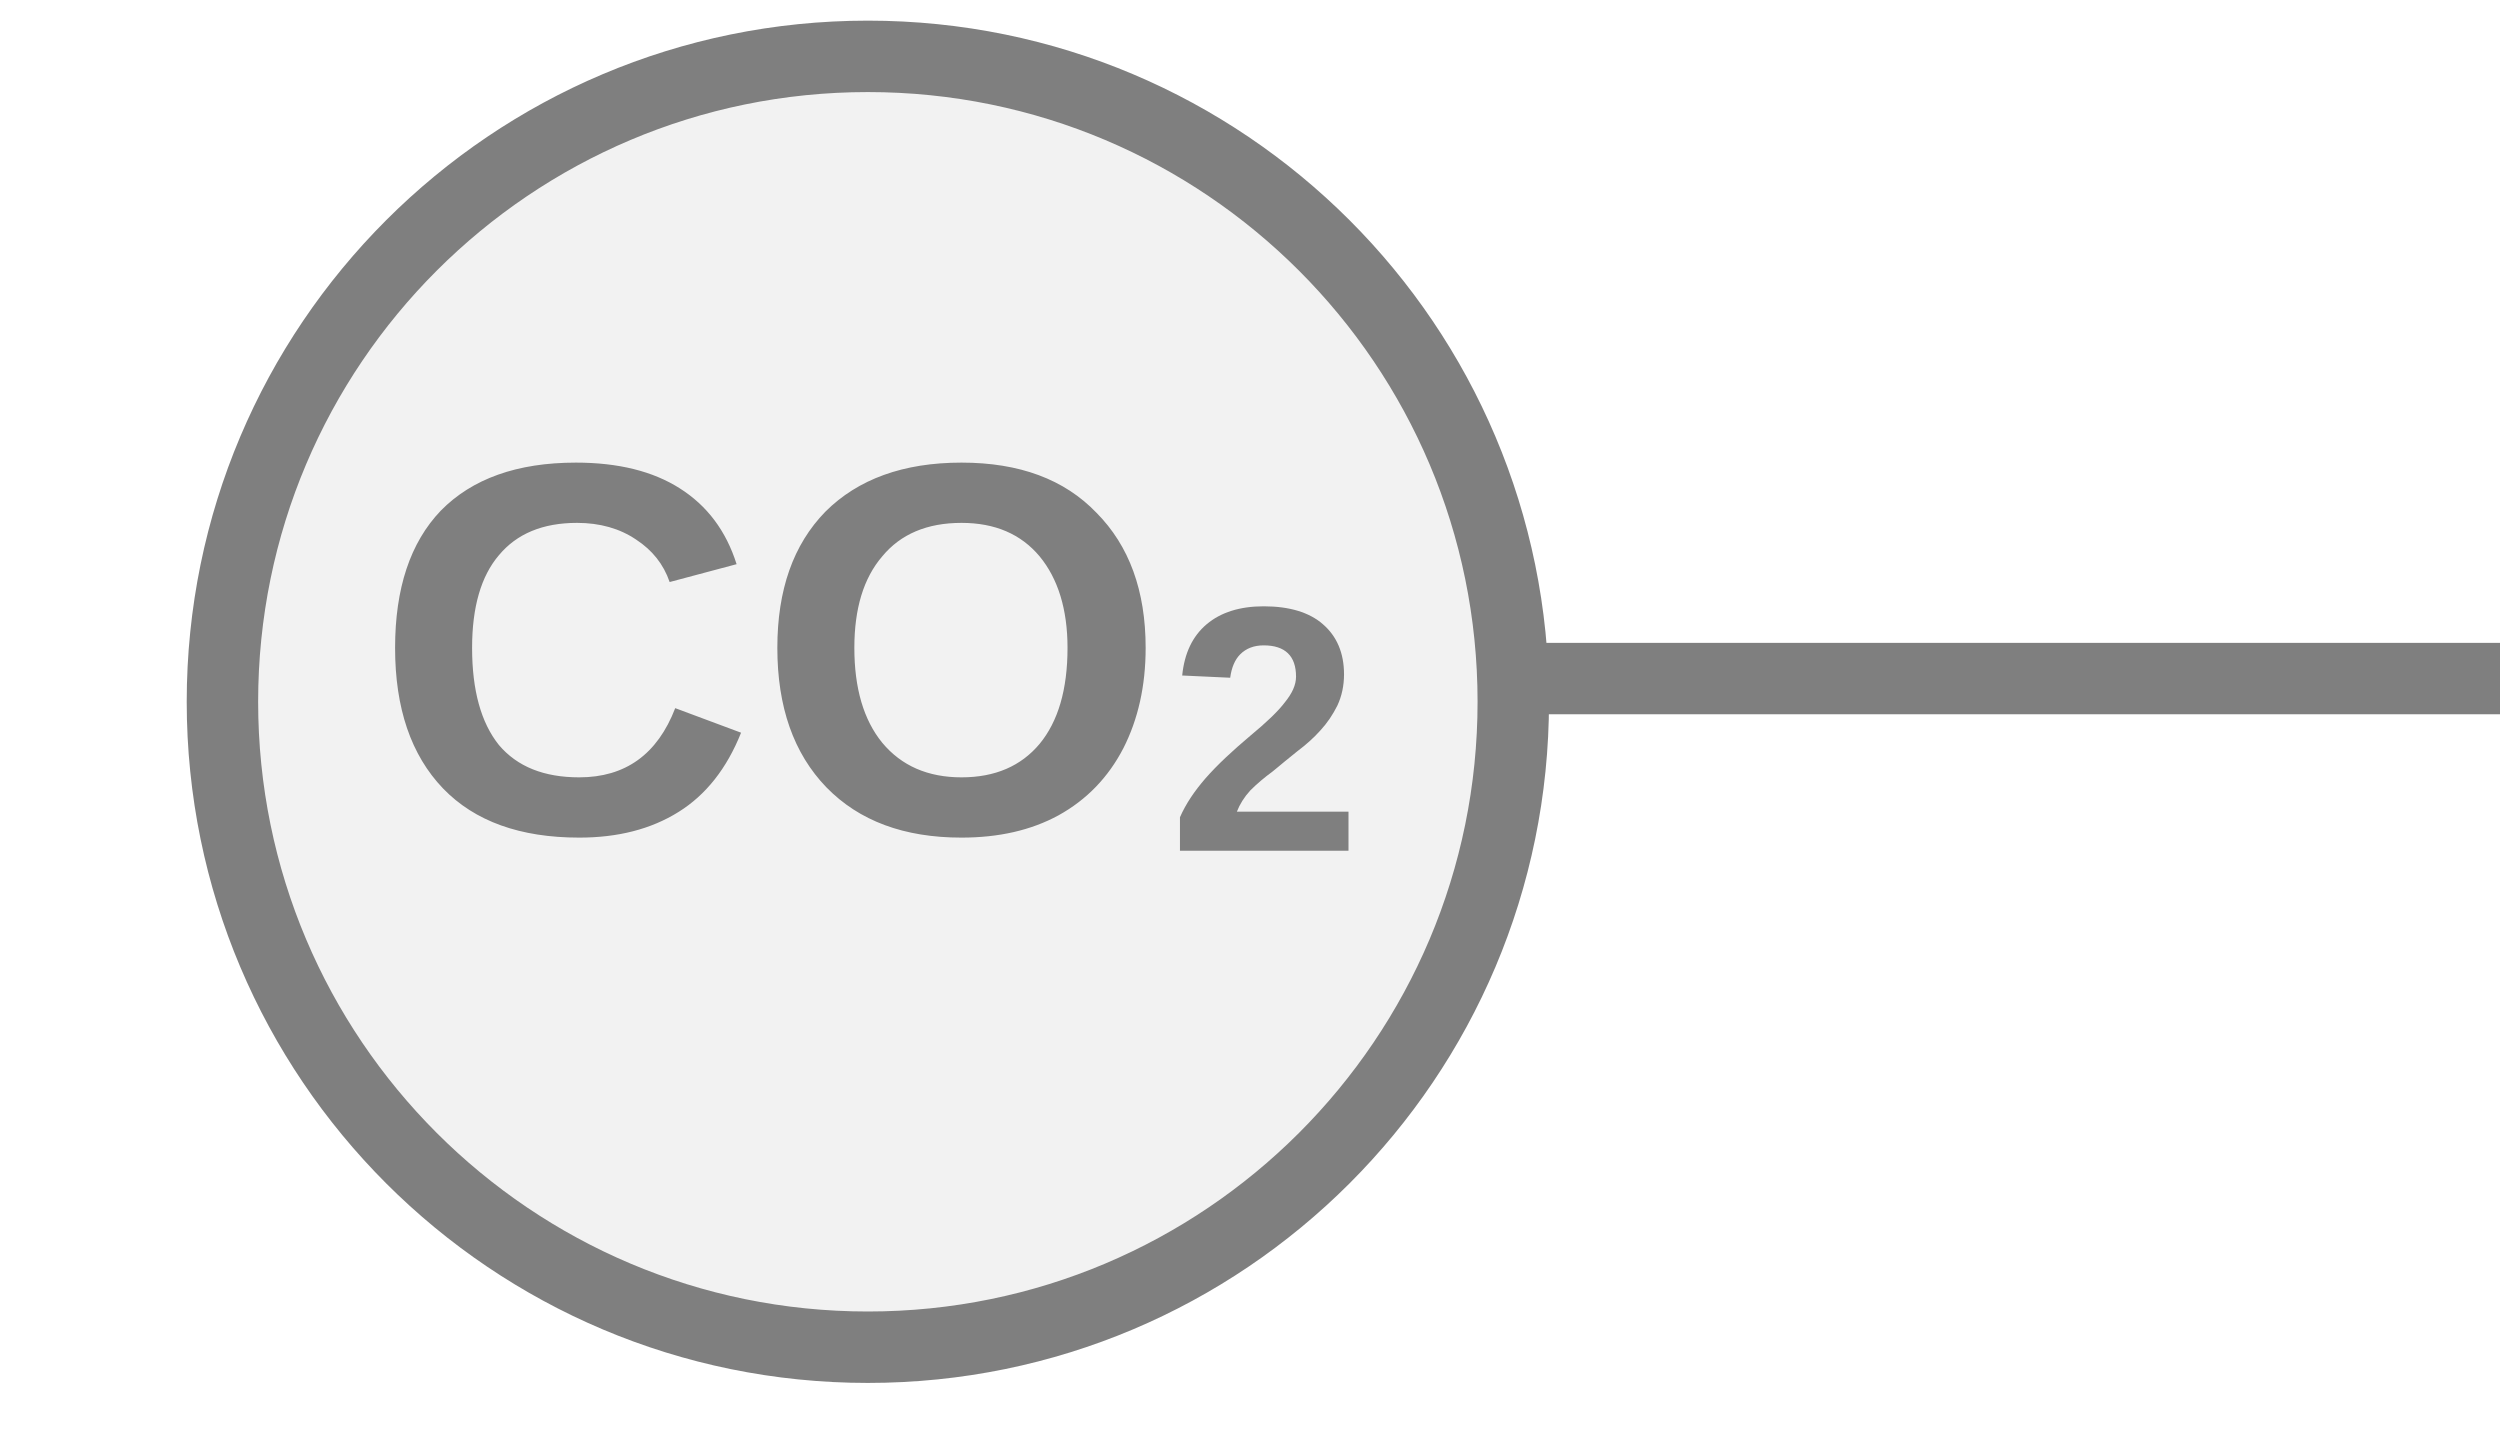
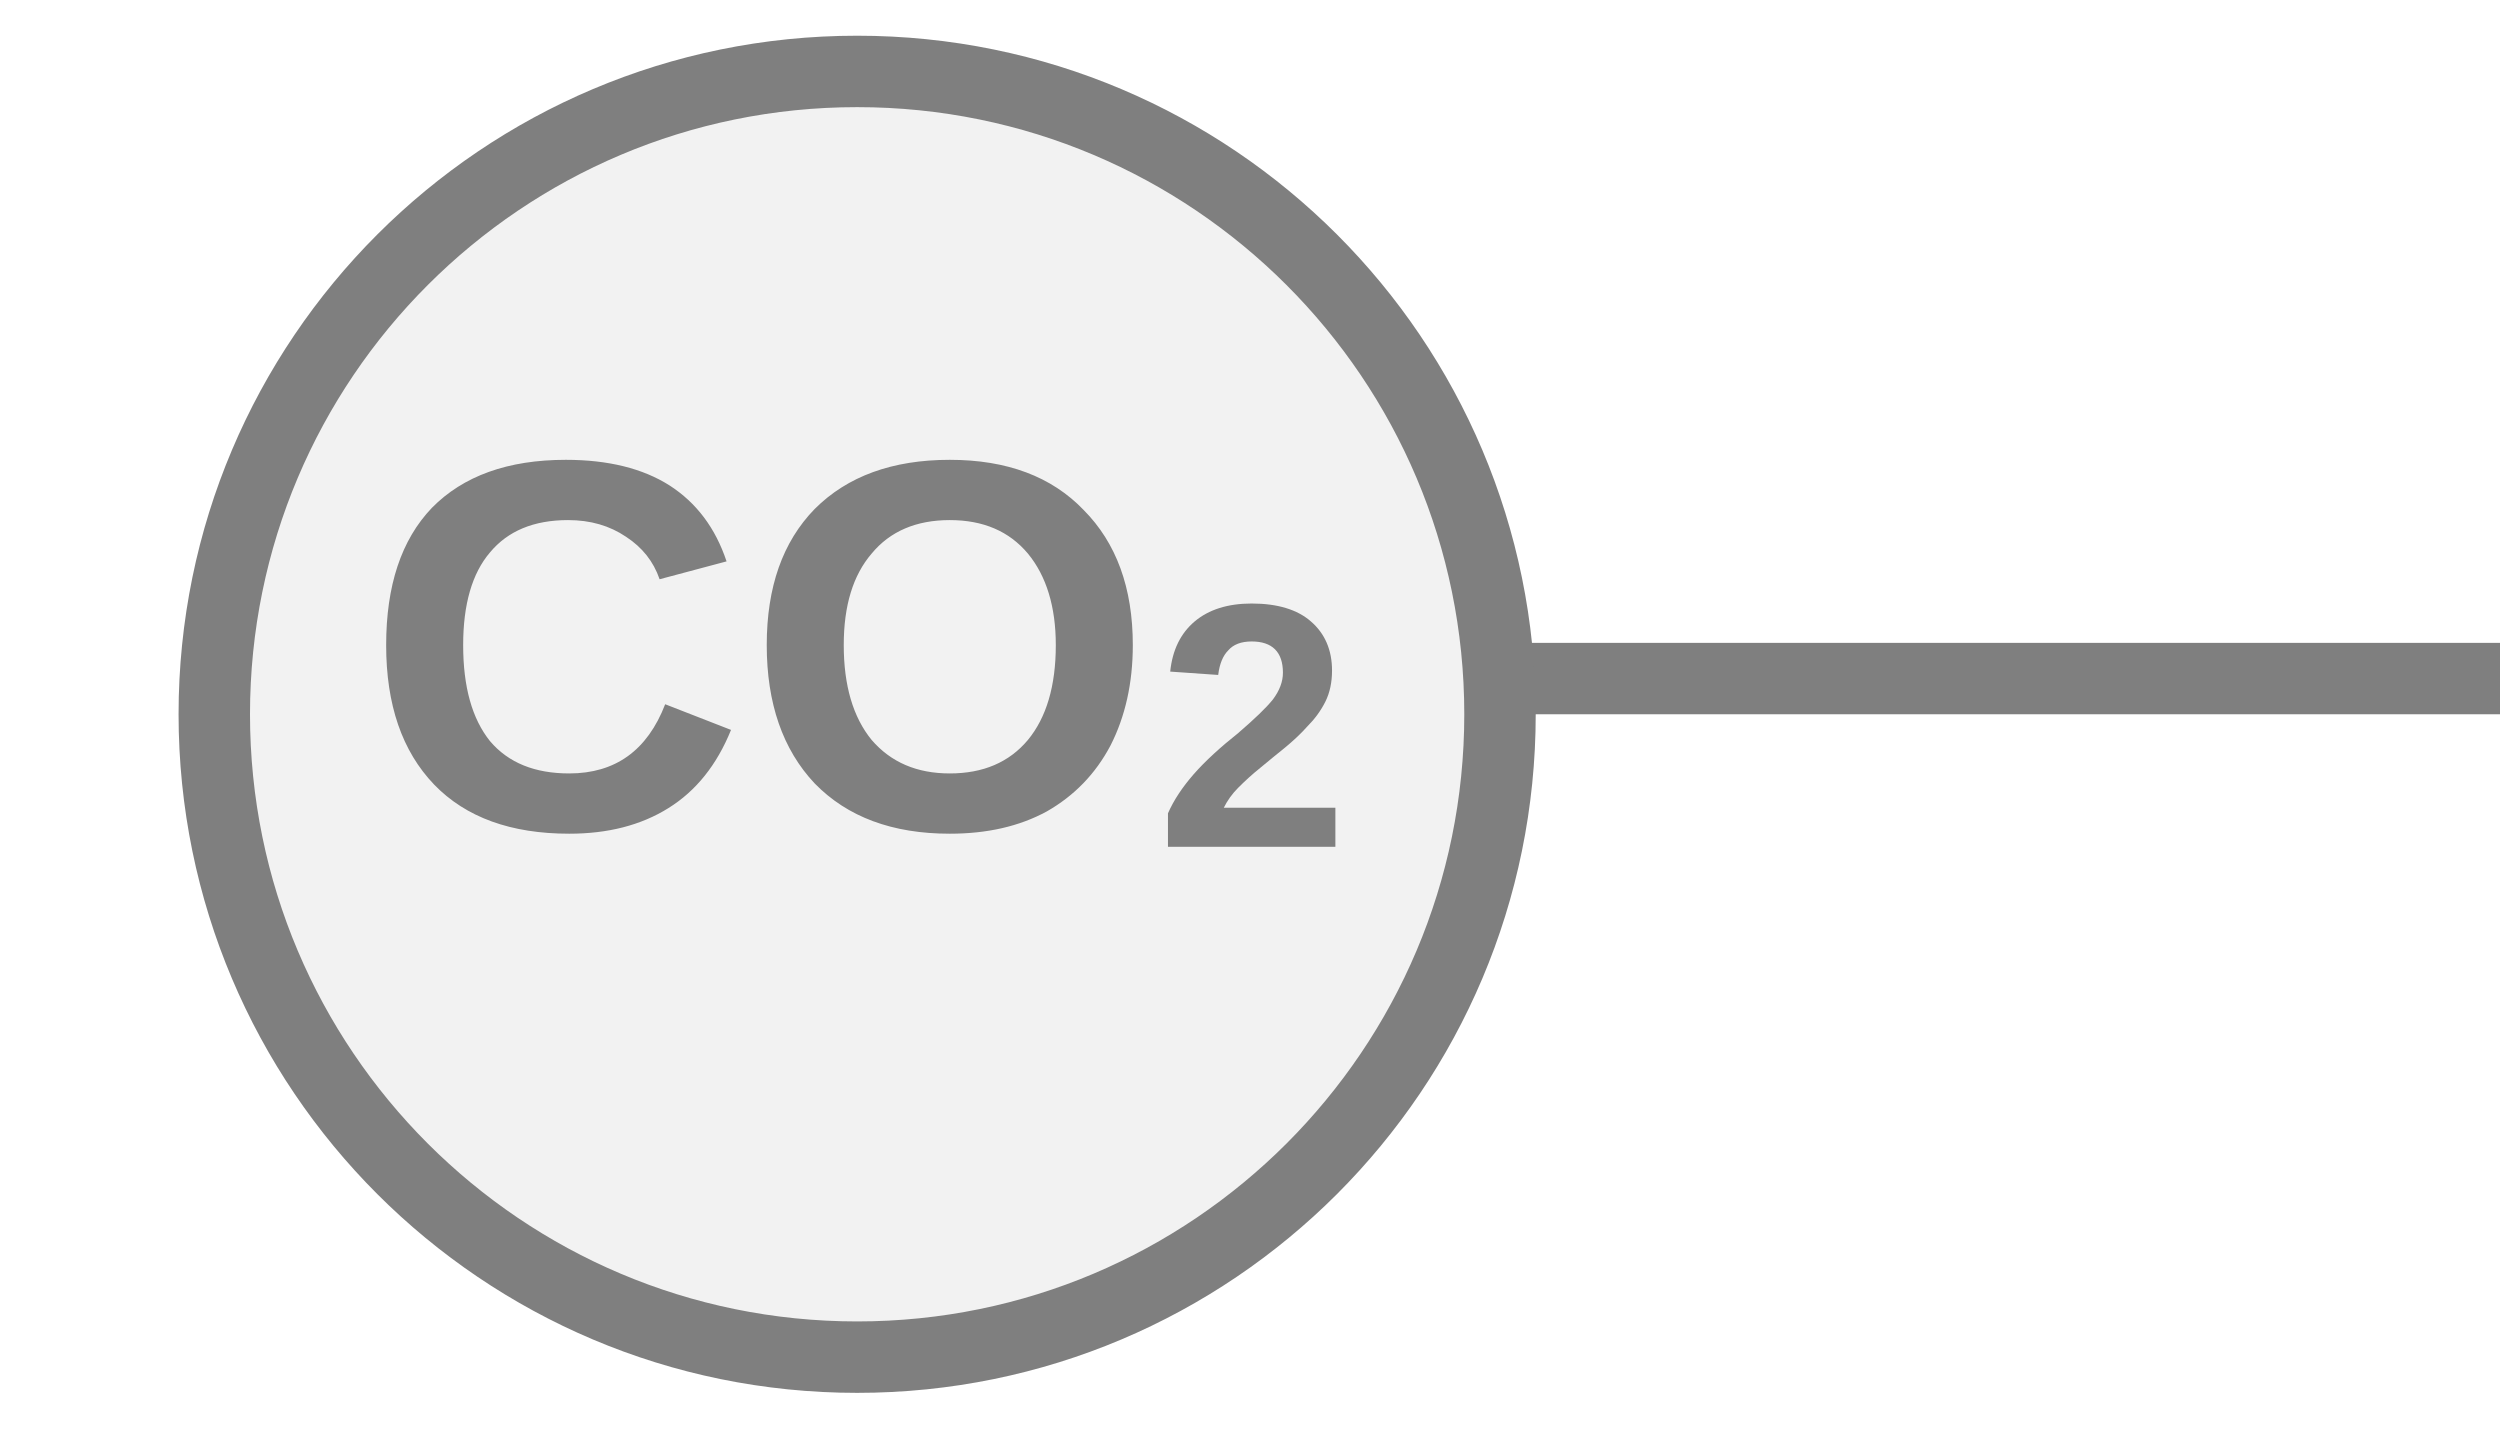
<svg xmlns="http://www.w3.org/2000/svg" width="35px" height="20px" viewBox="0 0 35 20">
-   <line x1="20.9" y1="9.5" x2="35" y2="9.5" stroke="#7f7f7f" stroke-width="1" stroke-linecap="round" />
-   <circle cx="12.15" cy="9.825" r="9.036" fill="#f2f2f2" stroke="#7f7f7f" stroke-width="1" />
-   <text x="12.15" y="9.545" fill="#7f7f7f" font-family="Arial, Helvetica, sans-serif" font-size="7.409" font-style="normal" font-weight="600" text-anchor="middle" dominant-baseline="middle">CO<tspan font-size="66.00%" baseline-shift="sub">2</tspan>
+   <line x1="21" y1="9.5" x2="35" y2="9.5" stroke="#7f7f7f" stroke-width="1" stroke-linecap="round" />
+   <circle cx="12" cy="10" r="9" fill="#f2f2f2" stroke="#7f7f7f" stroke-width="1" />
+   <text x="12" y="9.5" fill="#7f7f7f" font-family="Arial, Helvetica, sans-serif" font-size="7.38" font-style="normal" font-weight="600" text-anchor="middle" dominant-baseline="middle">CO<tspan font-size="66.00%" baseline-shift="sub">2</tspan>
  </text>
</svg>
